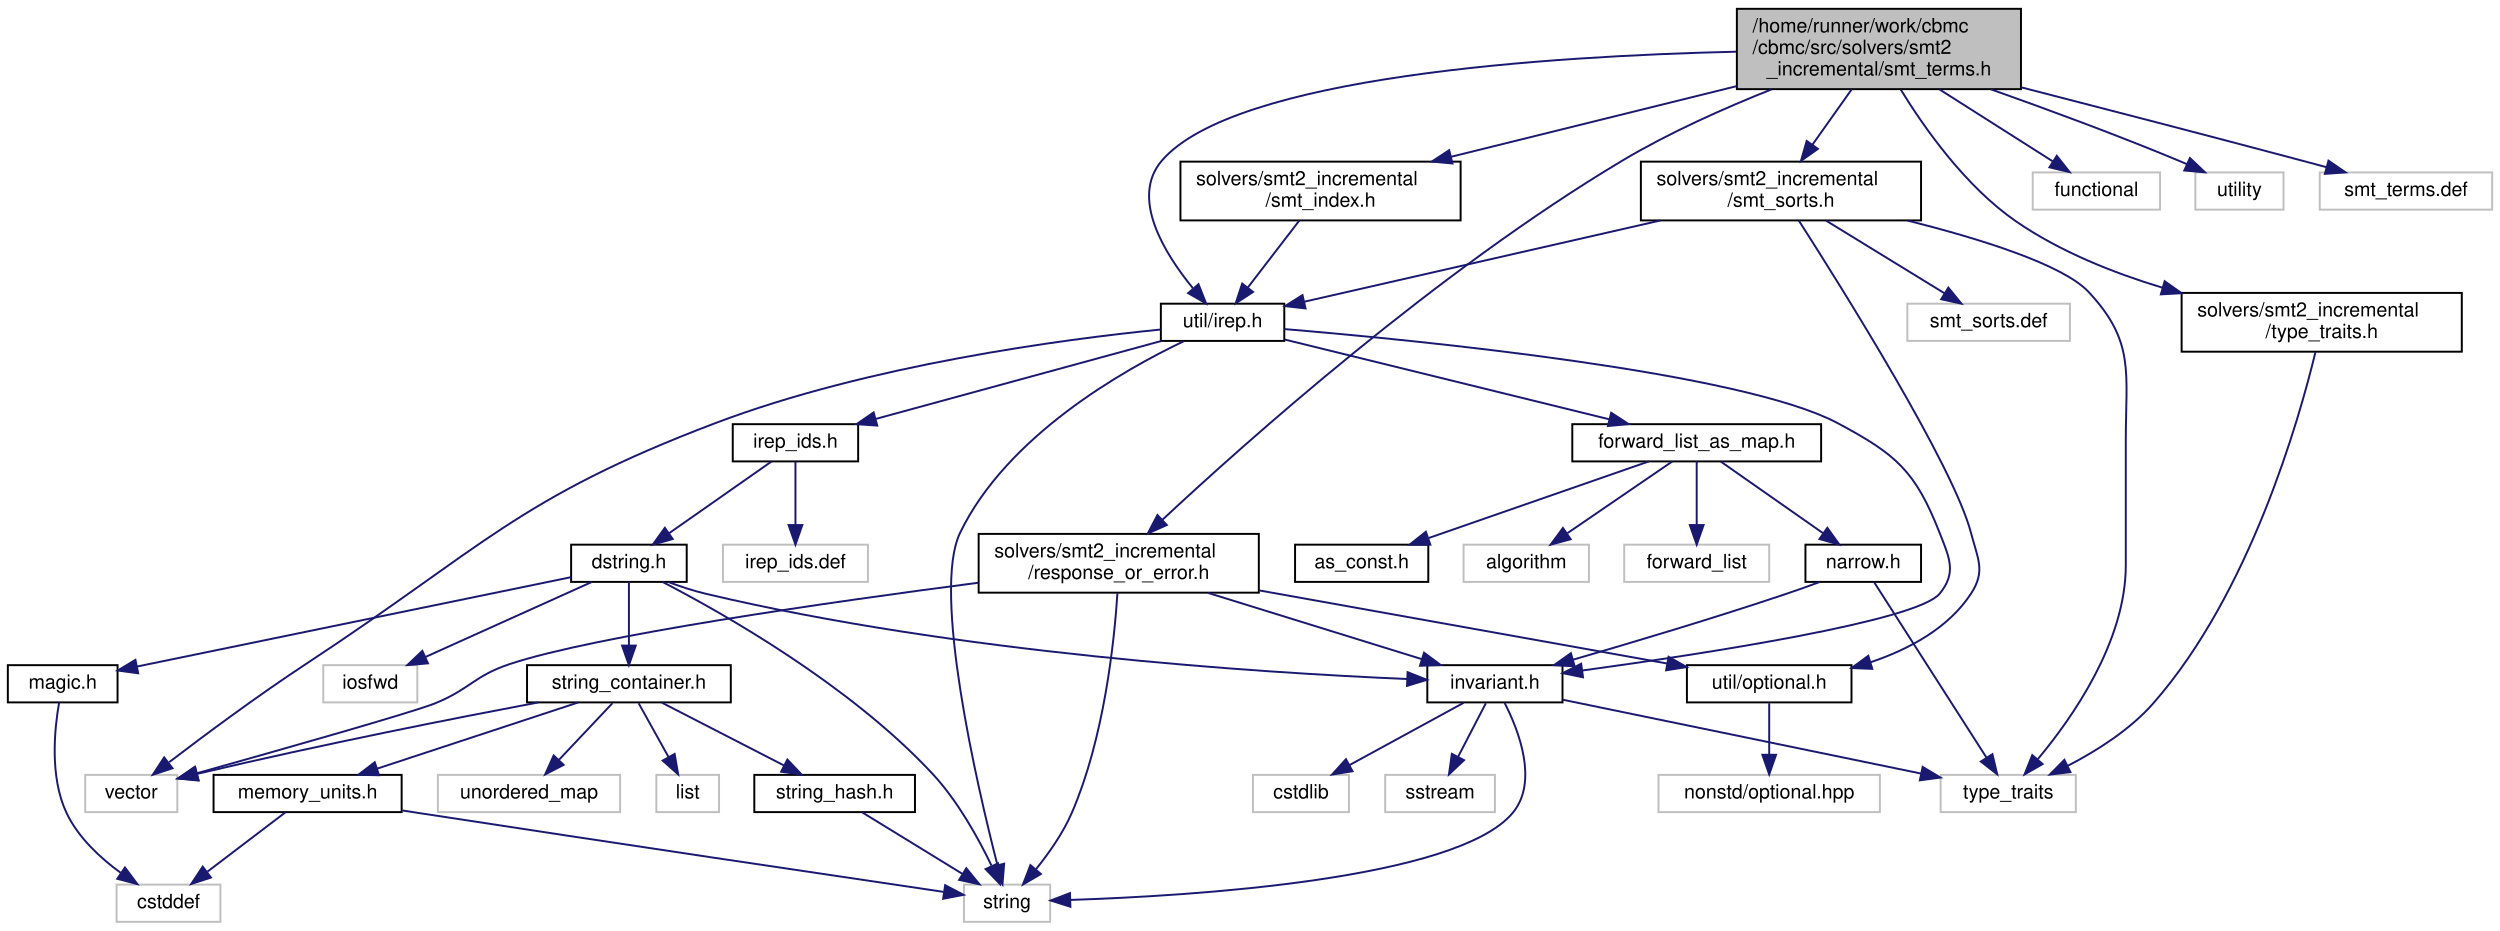
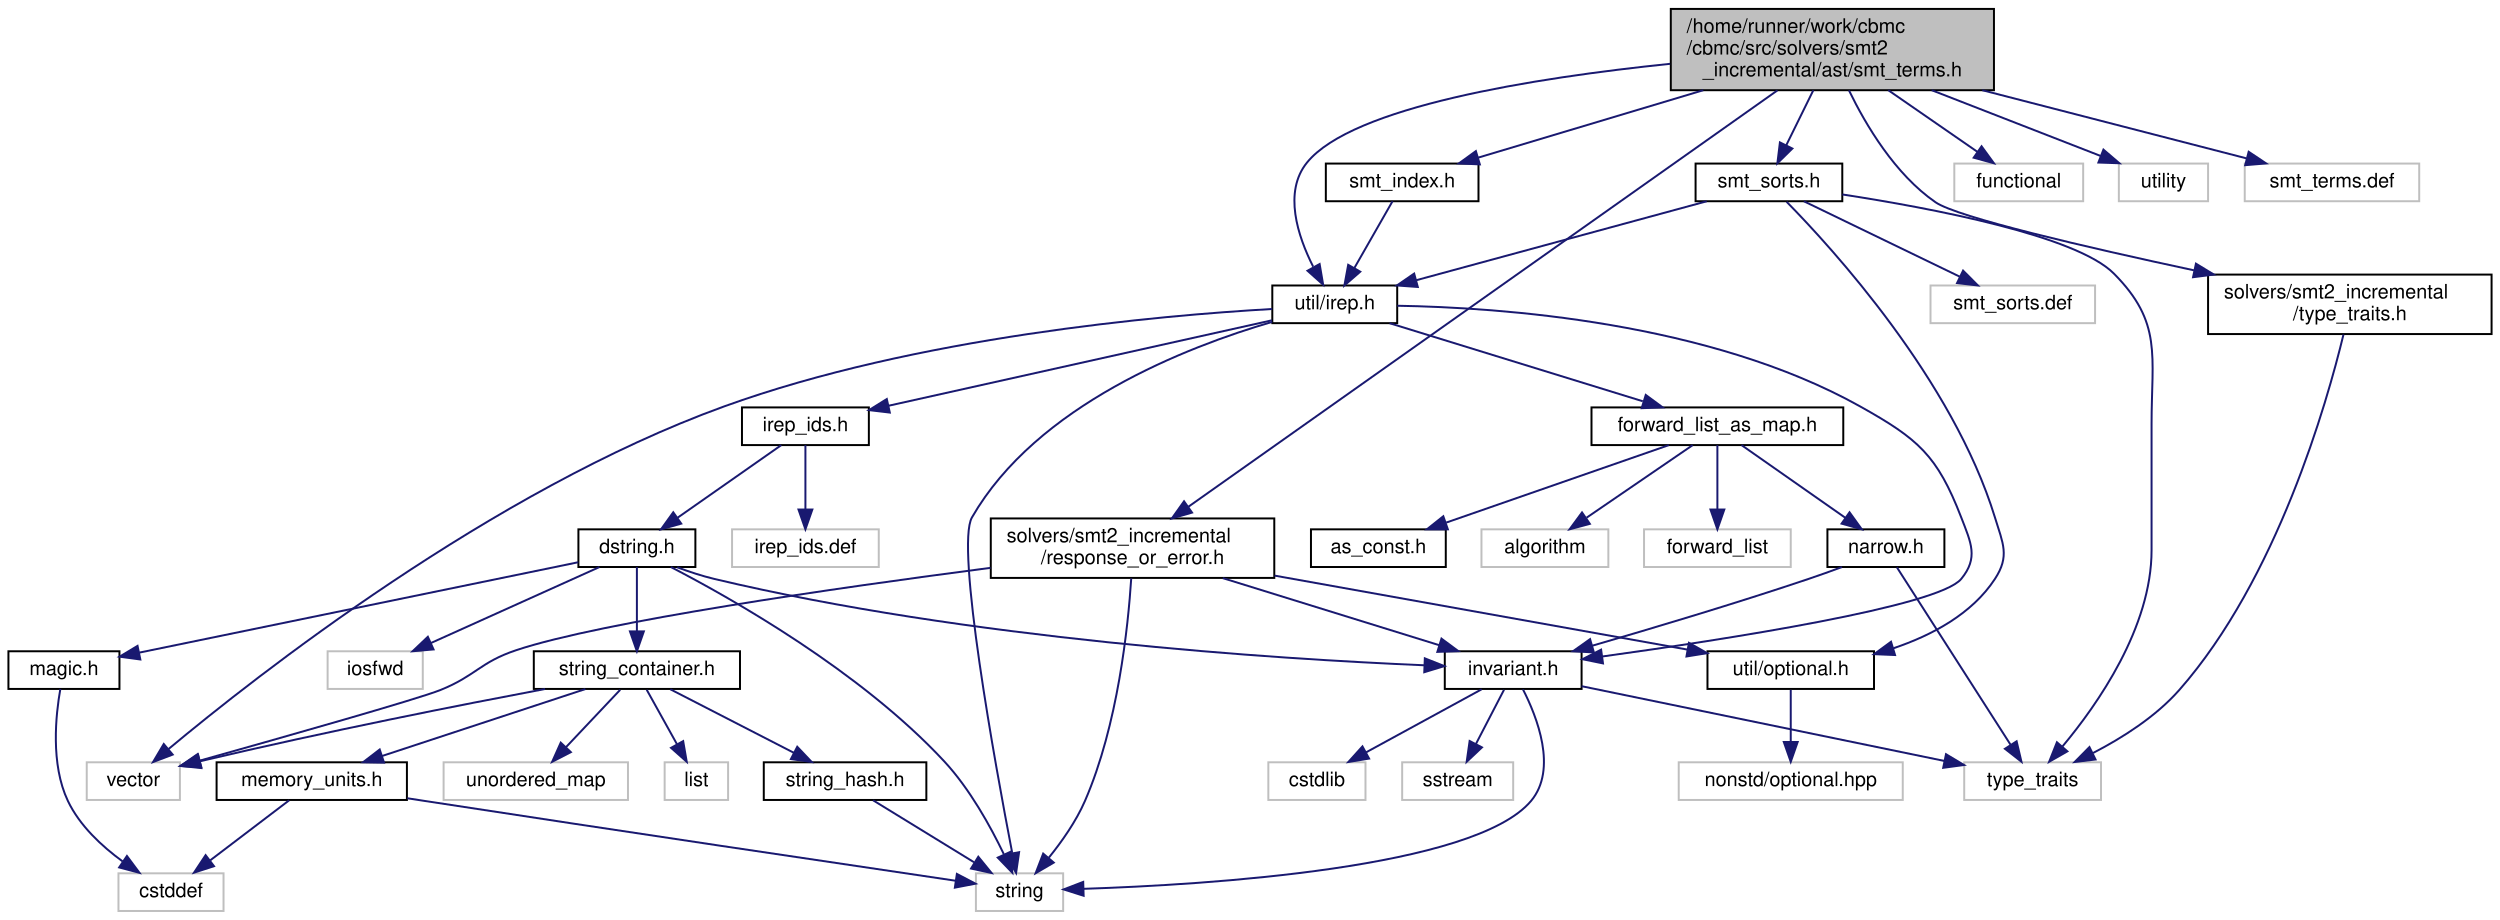
- <svg xmlns="http://www.w3.org/2000/svg" xmlns:xlink="http://www.w3.org/1999/xlink" width="1276pt" height="475pt" viewBox="0.00 0.00 1276.00 475.00">
-   <g id="graph0" class="graph" transform="scale(1 1) rotate(0) translate(4 471)">
+ <svg xmlns="http://www.w3.org/2000/svg" xmlns:xlink="http://www.w3.org/1999/xlink" width="1261pt" height="464pt" viewBox="0.00 0.00 1260.50 464.00">
+   <g id="graph0" class="graph" transform="scale(1 1) rotate(0) translate(4 460)">
    <g id="node1" class="node">
      <g id="a_node1">
        <a xlink:title=" ">
-           <polygon fill="#bfbfbf" stroke="black" points="882.5,-425.5 882.5,-466.5 1027.5,-466.5 1027.5,-425.5 882.5,-425.5" />
-           <text text-anchor="start" x="890.5" y="-454.5" font-family="Helvetica,sans-Serif" font-size="10.00">/home/runner/work/cbmc</text>
-           <text text-anchor="start" x="890.5" y="-443.5" font-family="Helvetica,sans-Serif" font-size="10.00">/cbmc/src/solvers/smt2</text>
-           <text text-anchor="middle" x="955" y="-432.5" font-family="Helvetica,sans-Serif" font-size="10.00">_incremental/smt_terms.h</text>
+           <polygon fill="#bfbfbf" stroke="black" points="838.5,-414.5 838.5,-455.5 1001.5,-455.5 1001.5,-414.5 838.5,-414.5" />
+           <text text-anchor="start" x="846.5" y="-443.5" font-family="Helvetica,sans-Serif" font-size="10.00">/home/runner/work/cbmc</text>
+           <text text-anchor="start" x="846.5" y="-432.5" font-family="Helvetica,sans-Serif" font-size="10.00">/cbmc/src/solvers/smt2</text>
+           <text text-anchor="middle" x="920" y="-421.5" font-family="Helvetica,sans-Serif" font-size="10.00">_incremental/ast/smt_terms.h</text>
        </a>
      </g>
    </g>
    <g id="node2" class="node">
      <g id="a_node2">
        <a xlink:href="irep_8h.html" target="_top" xlink:title=" ">
-           <polygon fill="none" stroke="black" points="588.5,-297 588.5,-316 651.5,-316 651.5,-297 588.5,-297" />
-           <text text-anchor="middle" x="620" y="-304" font-family="Helvetica,sans-Serif" font-size="10.00">util/irep.h</text>
+           <polygon fill="none" stroke="black" points="637.5,-297 637.5,-316 700.5,-316 700.5,-297 637.5,-297" />
+           <text text-anchor="middle" x="669" y="-304" font-family="Helvetica,sans-Serif" font-size="10.00">util/irep.h</text>
        </a>
      </g>
    </g>
    <g id="edge1" class="edge">
-       <path fill="none" stroke="midnightblue" d="M882.13,-444.61C786.38,-442.38 626.01,-432.1 589,-389 572.73,-370.05 590.31,-341.67 604.87,-323.89" />
-       <polygon fill="midnightblue" stroke="midnightblue" points="607.71,-325.95 611.61,-316.1 602.42,-321.37 607.71,-325.95" />
+       <path fill="none" stroke="midnightblue" d="M838.18,-427.81C769.07,-420.68 677.8,-406.13 655,-378 643.01,-363.21 650.28,-341.01 658.12,-325.48" />
+       <polygon fill="midnightblue" stroke="midnightblue" points="661.37,-326.83 663.15,-316.39 655.25,-323.44 661.37,-326.83" />
    </g>
    <g id="node25" class="node">
      <g id="a_node25">
        <a xlink:href="response__or__error_8h.html" target="_top" xlink:title=" ">
          <polygon fill="none" stroke="black" points="495.5,-168.5 495.5,-198.5 638.5,-198.5 638.5,-168.5 495.5,-168.5" />
          <text text-anchor="start" x="503.5" y="-186.5" font-family="Helvetica,sans-Serif" font-size="10.00">solvers/smt2_incremental</text>
          <text text-anchor="middle" x="567" y="-175.5" font-family="Helvetica,sans-Serif" font-size="10.00">/response_or_error.h</text>
        </a>
      </g>
    </g>
    <g id="edge33" class="edge">
-       <path fill="none" stroke="midnightblue" d="M900.18,-425.38C876.09,-415.8 847.89,-403.26 824,-389 729.74,-332.75 631.91,-245.45 589.18,-205.61" />
-       <polygon fill="midnightblue" stroke="midnightblue" points="591.55,-203.03 581.86,-198.74 586.76,-208.14 591.55,-203.03" />
+       <path fill="none" stroke="midnightblue" d="M892.3,-414.42C826.5,-367.92 661.39,-251.21 595.15,-204.39" />
+       <polygon fill="midnightblue" stroke="midnightblue" points="597.02,-201.44 586.84,-198.52 592.98,-207.15 597.02,-201.44" />
    </g>
    <g id="node28" class="node">
      <g id="a_node28">
-         <a xlink:href="smt__index_8h.html" target="_top" xlink:title=" ">
-           <polygon fill="none" stroke="black" points="598.5,-358.5 598.5,-388.5 741.5,-388.5 741.5,-358.5 598.5,-358.5" />
-           <text text-anchor="start" x="606.5" y="-376.5" font-family="Helvetica,sans-Serif" font-size="10.00">solvers/smt2_incremental</text>
-           <text text-anchor="middle" x="670" y="-365.5" font-family="Helvetica,sans-Serif" font-size="10.00">/smt_index.h</text>
-         </a>
-       </g>
-     </g>
-     <g id="edge39" class="edge">
-       <path fill="none" stroke="midnightblue" d="M882.35,-427.03C837.52,-415.94 780.43,-401.82 736.75,-391.01" />
-       <polygon fill="midnightblue" stroke="midnightblue" points="737.34,-387.55 726.79,-388.55 735.66,-394.35 737.34,-387.55" />
-     </g>
-     <g id="node29" class="node">
-       <g id="a_node29">
-         <a xlink:href="smt__sorts_8h.html" target="_top" xlink:title=" ">
-           <polygon fill="none" stroke="black" points="833.5,-358.5 833.5,-388.5 976.5,-388.5 976.5,-358.5 833.5,-358.5" />
-           <text text-anchor="start" x="841.5" y="-376.5" font-family="Helvetica,sans-Serif" font-size="10.00">solvers/smt2_incremental</text>
-           <text text-anchor="middle" x="905" y="-365.5" font-family="Helvetica,sans-Serif" font-size="10.00">/smt_sorts.h</text>
-         </a>
-       </g>
-     </g>
-     <g id="edge41" class="edge">
-       <path fill="none" stroke="midnightblue" d="M941.07,-425.36C934.85,-416.59 927.49,-406.21 921.04,-397.12" />
-       <polygon fill="midnightblue" stroke="midnightblue" points="923.85,-395.02 915.21,-388.89 918.14,-399.07 923.85,-395.02" />
-     </g>
-     <g id="node31" class="node">
-       <g id="a_node31">
        <a xlink:href="type__traits_8h.html" target="_top" xlink:title=" ">
          <polygon fill="none" stroke="black" points="1109.5,-291.5 1109.5,-321.5 1252.5,-321.5 1252.5,-291.5 1109.5,-291.5" />
          <text text-anchor="start" x="1117.5" y="-309.5" font-family="Helvetica,sans-Serif" font-size="10.00">solvers/smt2_incremental</text>
          <text text-anchor="middle" x="1181" y="-298.5" font-family="Helvetica,sans-Serif" font-size="10.00">/type_traits.h</text>
        </a>
      </g>
    </g>
-     <g id="edge46" class="edge">
-       <path fill="none" stroke="midnightblue" d="M966.15,-425.26C978.24,-405.55 999.3,-375.7 1025,-358 1047.24,-342.68 1074.43,-331.78 1099.83,-324.12" />
-       <polygon fill="midnightblue" stroke="midnightblue" points="1100.83,-327.48 1109.47,-321.35 1098.89,-320.75 1100.83,-327.48" />
+     <g id="edge39" class="edge">
+       <path fill="none" stroke="midnightblue" d="M928.37,-414.42C936.84,-396.96 951.6,-372.07 972,-358 983.06,-350.37 1047.84,-335.34 1102.38,-323.65" />
+       <polygon fill="midnightblue" stroke="midnightblue" points="1103.38,-327.02 1112.43,-321.51 1101.92,-320.17 1103.38,-327.02" />
+     </g>
+     <g id="node29" class="node">
+       <g id="a_node29">
+         <a xlink:href="smt__index_8h.html" target="_top" xlink:title=" ">
+           <polygon fill="none" stroke="black" points="664.5,-358.5 664.5,-377.5 741.5,-377.5 741.5,-358.5 664.5,-358.5" />
+           <text text-anchor="middle" x="703" y="-365.5" font-family="Helvetica,sans-Serif" font-size="10.00">smt_index.h</text>
+         </a>
+       </g>
+     </g>
+     <g id="edge41" class="edge">
+       <path fill="none" stroke="midnightblue" d="M854.89,-414.5C817.83,-403.4 772.68,-389.87 741.28,-380.47" />
+       <polygon fill="midnightblue" stroke="midnightblue" points="742.18,-377.08 731.6,-377.57 740.18,-383.79 742.18,-377.08" />
+     </g>
+     <g id="node30" class="node">
+       <g id="a_node30">
+         <a xlink:href="smt__sorts_8h.html" target="_top" xlink:title=" ">
+           <polygon fill="none" stroke="black" points="851,-358.5 851,-377.5 925,-377.5 925,-358.5 851,-358.5" />
+           <text text-anchor="middle" x="888" y="-365.5" font-family="Helvetica,sans-Serif" font-size="10.00">smt_sorts.h</text>
+         </a>
+       </g>
+     </g>
+     <g id="edge43" class="edge">
+       <path fill="none" stroke="midnightblue" d="M910.4,-414.5C906.06,-405.68 900.97,-395.34 896.74,-386.74" />
+       <polygon fill="midnightblue" stroke="midnightblue" points="899.82,-385.08 892.26,-377.65 893.54,-388.17 899.82,-385.08" />
    </g>
    <g id="node32" class="node">
      <g id="a_node32">
        <a xlink:title=" ">
-           <polygon fill="none" stroke="#bfbfbf" points="1033.5,-364 1033.5,-383 1098.5,-383 1098.5,-364 1033.5,-364" />
-           <text text-anchor="middle" x="1066" y="-371" font-family="Helvetica,sans-Serif" font-size="10.00">functional</text>
+           <polygon fill="none" stroke="#bfbfbf" points="981.5,-358.5 981.5,-377.5 1046.5,-377.5 1046.5,-358.5 981.5,-358.5" />
+           <text text-anchor="middle" x="1014" y="-365.5" font-family="Helvetica,sans-Serif" font-size="10.00">functional</text>
        </a>
      </g>
    </g>
    <g id="edge48" class="edge">
-       <path fill="none" stroke="midnightblue" d="M985.92,-425.36C1004.32,-413.67 1027.24,-399.12 1043.84,-388.57" />
-       <polygon fill="midnightblue" stroke="midnightblue" points="1045.78,-391.49 1052.34,-383.17 1042.03,-385.58 1045.78,-391.49" />
+       <path fill="none" stroke="midnightblue" d="M948.2,-414.5C962.62,-404.53 979.85,-392.61 993.06,-383.48" />
+       <polygon fill="midnightblue" stroke="midnightblue" points="995.25,-386.22 1001.49,-377.65 991.27,-380.46 995.25,-386.22" />
    </g>
    <g id="node33" class="node">
      <g id="a_node33">
        <a xlink:title=" ">
-           <polygon fill="none" stroke="#bfbfbf" points="1116.5,-364 1116.5,-383 1161.5,-383 1161.5,-364 1116.5,-364" />
-           <text text-anchor="middle" x="1139" y="-371" font-family="Helvetica,sans-Serif" font-size="10.00">utility</text>
+           <polygon fill="none" stroke="#bfbfbf" points="1064.5,-358.5 1064.5,-377.5 1109.5,-377.5 1109.5,-358.5 1064.5,-358.5" />
+           <text text-anchor="middle" x="1087" y="-365.5" font-family="Helvetica,sans-Serif" font-size="10.00">utility</text>
        </a>
      </g>
    </g>
    <g id="edge49" class="edge">
-       <path fill="none" stroke="midnightblue" d="M1012.13,-425.42C1041.08,-415.16 1076.66,-402.04 1108,-389 1109.37,-388.43 1110.77,-387.83 1112.18,-387.22" />
-       <polygon fill="midnightblue" stroke="midnightblue" points="1113.74,-390.35 1121.41,-383.05 1110.86,-383.97 1113.74,-390.35" />
+       <path fill="none" stroke="midnightblue" d="M970.11,-414.5C997.8,-403.72 1031.37,-390.65 1055.41,-381.29" />
+       <polygon fill="midnightblue" stroke="midnightblue" points="1056.72,-384.54 1064.77,-377.65 1054.18,-378.02 1056.72,-384.54" />
    </g>
    <g id="node34" class="node">
      <g id="a_node34">
        <a xlink:title=" ">
-           <polygon fill="none" stroke="#bfbfbf" points="1180,-364 1180,-383 1268,-383 1268,-364 1180,-364" />
-           <text text-anchor="middle" x="1224" y="-371" font-family="Helvetica,sans-Serif" font-size="10.00">smt_terms.def</text>
+           <polygon fill="none" stroke="#bfbfbf" points="1128,-358.5 1128,-377.5 1216,-377.5 1216,-358.5 1128,-358.5" />
+           <text text-anchor="middle" x="1172" y="-365.5" font-family="Helvetica,sans-Serif" font-size="10.00">smt_terms.def</text>
        </a>
      </g>
    </g>
    <g id="edge50" class="edge">
-       <path fill="none" stroke="midnightblue" d="M1027.56,-426.45C1069.51,-415.66 1123.27,-401.72 1171,-389 1175.04,-387.92 1179.26,-386.79 1183.47,-385.65" />
-       <polygon fill="midnightblue" stroke="midnightblue" points="1184.46,-389.01 1193.19,-383 1182.62,-382.25 1184.46,-389.01" />
+       <path fill="none" stroke="midnightblue" d="M995.61,-414.5C1039.21,-403.25 1092.44,-389.52 1128.95,-380.1" />
+       <polygon fill="midnightblue" stroke="midnightblue" points="1129.98,-383.45 1138.79,-377.57 1128.23,-376.68 1129.98,-383.45" />
    </g>
    <g id="node3" class="node">
      <g id="a_node3">
        <a xlink:title=" ">
          <polygon fill="none" stroke="#bfbfbf" points="488,-0.5 488,-19.5 532,-19.5 532,-0.5 488,-0.5" />
          <text text-anchor="middle" x="510" y="-7.5" font-family="Helvetica,sans-Serif" font-size="10.00">string</text>
        </a>
      </g>
    </g>
    <g id="edge2" class="edge">
-       <path fill="none" stroke="midnightblue" d="M600.31,-296.89C569.23,-282.08 509.89,-248.51 486,-199 471.66,-169.28 494.53,-70.69 505.1,-29.42" />
-       <polygon fill="midnightblue" stroke="midnightblue" points="508.52,-30.17 507.66,-19.61 501.75,-28.41 508.52,-30.17" />
+       <path fill="none" stroke="midnightblue" d="M637.47,-297.66C594.35,-285.05 518.62,-255.72 486,-199 477.66,-184.5 497.7,-74.46 506.31,-29.78" />
+       <polygon fill="midnightblue" stroke="midnightblue" points="509.79,-30.18 508.27,-19.7 502.92,-28.85 509.79,-30.18" />
    </g>
    <g id="node4" class="node">
      <g id="a_node4">
        <a xlink:title=" ">
          <polygon fill="none" stroke="#bfbfbf" points="39.5,-56.5 39.5,-75.5 86.5,-75.5 86.5,-56.5 39.5,-56.5" />
          <text text-anchor="middle" x="63" y="-63.5" font-family="Helvetica,sans-Serif" font-size="10.00">vector</text>
        </a>
      </g>
    </g>
    <g id="edge3" class="edge">
-       <path fill="none" stroke="midnightblue" d="M588.36,-302.81C538.6,-297.82 439.61,-284.79 361,-255 260.21,-216.8 242.07,-191.19 152,-132 127.35,-115.8 100.12,-95.55 82.35,-81.99" />
-       <polygon fill="midnightblue" stroke="midnightblue" points="84.05,-78.88 73.99,-75.57 79.79,-84.44 84.05,-78.88" />
+       <path fill="none" stroke="midnightblue" d="M637.44,-304.15C580.58,-300.88 457.81,-290.03 361,-255 243.98,-212.65 124.76,-118.89 80.73,-82.17" />
+       <polygon fill="midnightblue" stroke="midnightblue" points="82.85,-79.38 72.95,-75.62 78.35,-84.73 82.85,-79.38" />
    </g>
    <g id="node5" class="node">
      <g id="a_node5">
        <a xlink:href="src_2util_2invariant_8h.html" target="_top" xlink:title=" ">
          <polygon fill="none" stroke="black" points="724.5,-112.5 724.5,-131.5 793.5,-131.5 793.5,-112.5 724.5,-112.5" />
          <text text-anchor="middle" x="759" y="-119.5" font-family="Helvetica,sans-Serif" font-size="10.00">invariant.h</text>
        </a>
      </g>
    </g>
    <g id="edge4" class="edge">
-       <path fill="none" stroke="midnightblue" d="M651.51,-303.04C721.05,-297.21 885.31,-281.03 934,-255 963.95,-238.99 973.59,-230.61 986,-199 991.04,-186.18 994.74,-178.65 986,-168 974.5,-153.99 866.42,-137.37 803.63,-128.78" />
-       <polygon fill="midnightblue" stroke="midnightblue" points="803.97,-125.3 793.59,-127.43 803.03,-132.23 803.97,-125.3" />
+       <path fill="none" stroke="midnightblue" d="M700.55,-305.78C752.54,-304.92 857.98,-297.54 934,-255 963.38,-238.56 972.85,-230.39 985,-199 989.97,-186.15 993.74,-178.65 985,-168 973.58,-154.08 866.51,-137.49 803.93,-128.87" />
+       <polygon fill="midnightblue" stroke="midnightblue" points="804.3,-125.38 793.92,-127.5 803.35,-132.32 804.3,-125.38" />
    </g>
    <g id="node9" class="node">
      <g id="a_node9">
        <a xlink:href="irep__ids_8h.html" target="_top" xlink:title=" ">
          <polygon fill="none" stroke="black" points="370,-235.5 370,-254.5 434,-254.5 434,-235.5 370,-235.5" />
          <text text-anchor="middle" x="402" y="-242.5" font-family="Helvetica,sans-Serif" font-size="10.00">irep_ids.h</text>
        </a>
      </g>
    </g>
    <g id="edge9" class="edge">
-       <path fill="none" stroke="midnightblue" d="M588.77,-296.98C550.4,-286.5 485.21,-268.71 442.89,-257.16" />
-       <polygon fill="midnightblue" stroke="midnightblue" points="443.74,-253.77 433.18,-254.51 441.9,-260.52 443.74,-253.77" />
+       <path fill="none" stroke="midnightblue" d="M637.32,-298.44C589.18,-287.71 497.53,-267.29 443.92,-255.34" />
+       <polygon fill="midnightblue" stroke="midnightblue" points="444.57,-251.9 434.05,-253.14 443.05,-258.73 444.57,-251.9" />
    </g>
    <g id="node20" class="node">
      <g id="a_node20">
        <a xlink:href="forward__list__as__map_8h.html" target="_top" xlink:title=" ">
          <polygon fill="none" stroke="black" points="798.5,-235.5 798.5,-254.5 925.5,-254.5 925.5,-235.5 798.5,-235.5" />
          <text text-anchor="middle" x="862" y="-242.5" font-family="Helvetica,sans-Serif" font-size="10.00">forward_list_as_map.h</text>
        </a>
      </g>
    </g>
    <g id="edge26" class="edge">
-       <path fill="none" stroke="midnightblue" d="M651.64,-297.72C693.98,-287.31 769.31,-268.79 817.4,-256.97" />
-       <polygon fill="midnightblue" stroke="midnightblue" points="818.35,-260.34 827.22,-254.55 816.68,-253.54 818.35,-260.34" />
+       <path fill="none" stroke="midnightblue" d="M696.65,-296.98C730.19,-286.64 786.87,-269.16 824.37,-257.6" />
+       <polygon fill="midnightblue" stroke="midnightblue" points="825.87,-260.8 834.4,-254.51 823.81,-254.11 825.87,-260.8" />
    </g>
    <g id="edge7" class="edge">
      <path fill="none" stroke="midnightblue" d="M763.94,-112.27C770.94,-98.6 781.49,-72.05 768,-56 739.51,-22.11 605.08,-13.74 542.36,-11.68" />
      <polygon fill="midnightblue" stroke="midnightblue" points="542.33,-8.17 532.23,-11.38 542.12,-15.17 542.33,-8.17" />
    </g>
    <g id="node6" class="node">
      <g id="a_node6">
        <a xlink:title=" ">
          <polygon fill="none" stroke="#bfbfbf" points="635.5,-56.5 635.5,-75.5 684.5,-75.5 684.5,-56.5 635.5,-56.5" />
          <text text-anchor="middle" x="660" y="-63.5" font-family="Helvetica,sans-Serif" font-size="10.00">cstdlib</text>
        </a>
      </g>
    </g>
    <g id="edge5" class="edge">
      <path fill="none" stroke="midnightblue" d="M743.09,-112.32C727.36,-103.74 703.06,-90.49 684.79,-80.52" />
      <polygon fill="midnightblue" stroke="midnightblue" points="686.32,-77.37 675.87,-75.65 682.97,-83.52 686.32,-77.37" />
    </g>
    <g id="node7" class="node">
      <g id="a_node7">
        <a xlink:title=" ">
          <polygon fill="none" stroke="#bfbfbf" points="703,-56.5 703,-75.5 759,-75.5 759,-56.5 703,-56.5" />
          <text text-anchor="middle" x="731" y="-63.5" font-family="Helvetica,sans-Serif" font-size="10.00">sstream</text>
        </a>
      </g>
    </g>
    <g id="edge6" class="edge">
      <path fill="none" stroke="midnightblue" d="M754.38,-112.08C750.54,-104.69 744.98,-93.95 740.24,-84.81" />
      <polygon fill="midnightblue" stroke="midnightblue" points="743.25,-83.02 735.54,-75.75 737.03,-86.24 743.25,-83.02" />
    </g>
    <g id="node8" class="node">
      <g id="a_node8">
        <a xlink:title=" ">
          <polygon fill="none" stroke="#bfbfbf" points="986.5,-56.5 986.5,-75.5 1055.5,-75.5 1055.5,-56.5 986.5,-56.5" />
          <text text-anchor="middle" x="1021" y="-63.5" font-family="Helvetica,sans-Serif" font-size="10.00">type_traits</text>
        </a>
      </g>
    </g>
    <g id="edge8" class="edge">
      <path fill="none" stroke="midnightblue" d="M793.52,-113.88C840.55,-104.19 924.8,-86.83 976.51,-76.17" />
      <polygon fill="midnightblue" stroke="midnightblue" points="977.31,-79.58 986.4,-74.13 975.9,-72.72 977.31,-79.58" />
    </g>
    <g id="node10" class="node">
      <g id="a_node10">
        <a xlink:href="dstring_8h.html" target="_top" xlink:title=" ">
          <polygon fill="none" stroke="black" points="287.5,-174 287.5,-193 346.5,-193 346.5,-174 287.5,-174" />
          <text text-anchor="middle" x="317" y="-181" font-family="Helvetica,sans-Serif" font-size="10.00">dstring.h</text>
        </a>
      </g>
    </g>
    <g id="edge10" class="edge">
      <path fill="none" stroke="midnightblue" d="M389.82,-235.48C376.19,-225.93 353.87,-210.31 337.53,-198.87" />
      <polygon fill="midnightblue" stroke="midnightblue" points="339.36,-195.88 329.16,-193.01 335.34,-201.61 339.36,-195.88" />
    </g>
    <g id="node19" class="node">
      <g id="a_node19">
        <a xlink:title=" ">
          <polygon fill="none" stroke="#bfbfbf" points="365,-174 365,-193 439,-193 439,-174 365,-174" />
          <text text-anchor="middle" x="402" y="-181" font-family="Helvetica,sans-Serif" font-size="10.00">irep_ids.def</text>
        </a>
      </g>
    </g>
    <g id="edge25" class="edge">
      <path fill="none" stroke="midnightblue" d="M402,-235.48C402,-227.08 402,-213.98 402,-203.16" />
      <polygon fill="midnightblue" stroke="midnightblue" points="405.5,-203.01 402,-193.01 398.5,-203.01 405.5,-203.01" />
    </g>
    <g id="edge12" class="edge">
      <path fill="none" stroke="midnightblue" d="M334.17,-173.97C364.84,-158.09 429.76,-121.44 472,-76 484.91,-62.11 495.39,-43.1 502.05,-29.22" />
      <polygon fill="midnightblue" stroke="midnightblue" points="505.39,-30.33 506.37,-19.79 499.02,-27.42 505.39,-30.33" />
    </g>
    <g id="edge13" class="edge">
      <path fill="none" stroke="midnightblue" d="M337.35,-173.86C343.27,-171.64 349.82,-169.47 356,-168 483.72,-137.61 639.2,-127.62 714.24,-124.43" />
      <polygon fill="midnightblue" stroke="midnightblue" points="714.43,-127.93 724.28,-124.02 714.15,-120.93 714.43,-127.93" />
    </g>
    <g id="node11" class="node">
      <g id="a_node11">
        <a xlink:title=" ">
          <polygon fill="none" stroke="#bfbfbf" points="161,-112.5 161,-131.5 209,-131.5 209,-112.5 161,-112.5" />
          <text text-anchor="middle" x="185" y="-119.5" font-family="Helvetica,sans-Serif" font-size="10.00">iosfwd</text>
        </a>
      </g>
    </g>
    <g id="edge11" class="edge">
      <path fill="none" stroke="midnightblue" d="M298.09,-173.98C275.84,-163.95 238.69,-147.2 213.07,-135.65" />
      <polygon fill="midnightblue" stroke="midnightblue" points="214.43,-132.43 203.88,-131.51 211.56,-138.81 214.43,-132.43" />
    </g>
    <g id="node12" class="node">
      <g id="a_node12">
        <a xlink:href="magic_8h.html" target="_top" xlink:title="Magic numbers used throughout the codebase.">
          <polygon fill="none" stroke="black" points="0,-112.5 0,-131.5 56,-131.5 56,-112.5 0,-112.5" />
          <text text-anchor="middle" x="28" y="-119.5" font-family="Helvetica,sans-Serif" font-size="10.00">magic.h</text>
        </a>
      </g>
    </g>
    <g id="edge14" class="edge">
      <path fill="none" stroke="midnightblue" d="M287.43,-176.41C234.64,-165.54 124.25,-142.82 65.95,-130.81" />
      <polygon fill="midnightblue" stroke="midnightblue" points="66.53,-127.36 56.03,-128.77 65.12,-134.22 66.53,-127.36" />
    </g>
    <g id="node14" class="node">
      <g id="a_node14">
        <a xlink:href="string__container_8h.html" target="_top" xlink:title=" ">
          <polygon fill="none" stroke="black" points="265,-112.5 265,-131.5 369,-131.5 369,-112.5 265,-112.5" />
          <text text-anchor="middle" x="317" y="-119.5" font-family="Helvetica,sans-Serif" font-size="10.00">string_container.h</text>
        </a>
      </g>
    </g>
    <g id="edge16" class="edge">
      <path fill="none" stroke="midnightblue" d="M317,-173.98C317,-165.58 317,-152.48 317,-141.66" />
      <polygon fill="midnightblue" stroke="midnightblue" points="320.5,-141.51 317,-131.51 313.5,-141.51 320.5,-141.51" />
    </g>
    <g id="node13" class="node">
      <g id="a_node13">
        <a xlink:title=" ">
          <polygon fill="none" stroke="#bfbfbf" points="55.5,-0.5 55.5,-19.5 108.5,-19.5 108.5,-0.5 55.5,-0.5" />
          <text text-anchor="middle" x="82" y="-7.5" font-family="Helvetica,sans-Serif" font-size="10.00">cstddef</text>
        </a>
      </g>
    </g>
    <g id="edge15" class="edge">
      <path fill="none" stroke="midnightblue" d="M26.19,-112.5C23.89,-99.58 21.17,-74.55 30,-56 35.93,-43.53 47.11,-33.15 57.59,-25.51" />
      <polygon fill="midnightblue" stroke="midnightblue" points="59.78,-28.25 66.1,-19.75 55.85,-22.46 59.78,-28.25" />
    </g>
    <g id="edge19" class="edge">
      <path fill="none" stroke="midnightblue" d="M270.67,-112.48C227.92,-104.41 162.49,-91.55 96.48,-75.99" />
      <polygon fill="midnightblue" stroke="midnightblue" points="97.28,-72.58 86.75,-73.68 95.66,-79.39 97.28,-72.58" />
    </g>
    <g id="node15" class="node">
      <g id="a_node15">
        <a xlink:title=" ">
          <polygon fill="none" stroke="#bfbfbf" points="331,-56.5 331,-75.5 363,-75.5 363,-56.5 331,-56.5" />
          <text text-anchor="middle" x="347" y="-63.5" font-family="Helvetica,sans-Serif" font-size="10.00">list</text>
        </a>
      </g>
    </g>
    <g id="edge17" class="edge">
      <path fill="none" stroke="midnightblue" d="M321.95,-112.08C326.1,-104.61 332.15,-93.72 337.27,-84.52" />
      <polygon fill="midnightblue" stroke="midnightblue" points="340.34,-86.19 342.14,-75.75 334.22,-82.79 340.34,-86.19" />
    </g>
    <g id="node16" class="node">
      <g id="a_node16">
        <a xlink:title=" ">
          <polygon fill="none" stroke="#bfbfbf" points="219.5,-56.5 219.5,-75.5 312.5,-75.5 312.5,-56.5 219.5,-56.5" />
          <text text-anchor="middle" x="266" y="-63.5" font-family="Helvetica,sans-Serif" font-size="10.00">unordered_map</text>
        </a>
      </g>
    </g>
    <g id="edge18" class="edge">
      <path fill="none" stroke="midnightblue" d="M308.58,-112.08C301.15,-104.22 290.15,-92.57 281.19,-83.08" />
      <polygon fill="midnightblue" stroke="midnightblue" points="283.68,-80.62 274.26,-75.75 278.59,-85.42 283.68,-80.62" />
    </g>
    <g id="node17" class="node">
      <g id="a_node17">
        <a xlink:href="memory__units_8h.html" target="_top" xlink:title=" ">
          <polygon fill="none" stroke="black" points="105,-56.5 105,-75.5 201,-75.5 201,-56.5 105,-56.5" />
          <text text-anchor="middle" x="153" y="-63.5" font-family="Helvetica,sans-Serif" font-size="10.00">memory_units.h</text>
        </a>
      </g>
    </g>
    <g id="edge20" class="edge">
      <path fill="none" stroke="midnightblue" d="M291.01,-112.44C263.3,-103.32 219.25,-88.81 188.38,-78.65" />
      <polygon fill="midnightblue" stroke="midnightblue" points="189.46,-75.32 178.86,-75.52 187.27,-81.97 189.46,-75.32" />
    </g>
    <g id="node18" class="node">
      <g id="a_node18">
        <a xlink:href="string__hash_8h.html" target="_top" xlink:title=" ">
          <polygon fill="none" stroke="black" points="381,-56.5 381,-75.5 463,-75.5 463,-56.5 381,-56.5" />
          <text text-anchor="middle" x="422" y="-63.5" font-family="Helvetica,sans-Serif" font-size="10.00">string_hash.h</text>
        </a>
      </g>
    </g>
    <g id="edge23" class="edge">
      <path fill="none" stroke="midnightblue" d="M333.87,-112.32C350.71,-103.66 376.81,-90.24 396.24,-80.25" />
      <polygon fill="midnightblue" stroke="midnightblue" points="397.88,-83.34 405.17,-75.65 394.68,-77.12 397.88,-83.34" />
    </g>
    <g id="edge22" class="edge">
      <path fill="none" stroke="midnightblue" d="M201.2,-57.36C204.18,-56.9 207.13,-56.44 210,-56 307.36,-41.01 422.59,-23.91 477.61,-15.78" />
      <polygon fill="midnightblue" stroke="midnightblue" points="478.4,-19.2 487.79,-14.27 477.38,-12.27 478.4,-19.2" />
    </g>
    <g id="edge21" class="edge">
      <path fill="none" stroke="midnightblue" d="M141.59,-56.32C130.89,-48.18 114.66,-35.84 101.84,-26.09" />
      <polygon fill="midnightblue" stroke="midnightblue" points="103.69,-23.1 93.61,-19.83 99.46,-28.67 103.69,-23.1" />
    </g>
    <g id="edge24" class="edge">
      <path fill="none" stroke="midnightblue" d="M436.14,-56.32C449.87,-47.9 470.94,-34.97 487.06,-25.07" />
      <polygon fill="midnightblue" stroke="midnightblue" points="489.2,-27.87 495.9,-19.65 485.54,-21.9 489.2,-27.87" />
    </g>
    <g id="node21" class="node">
      <g id="a_node21">
        <a xlink:title=" ">
          <polygon fill="none" stroke="#bfbfbf" points="743,-174 743,-193 807,-193 807,-174 743,-174" />
          <text text-anchor="middle" x="775" y="-181" font-family="Helvetica,sans-Serif" font-size="10.00">algorithm</text>
        </a>
      </g>
    </g>
    <g id="edge27" class="edge">
      <path fill="none" stroke="midnightblue" d="M849.54,-235.48C835.58,-225.93 812.74,-210.31 796.01,-198.87" />
      <polygon fill="midnightblue" stroke="midnightblue" points="797.67,-195.77 787.44,-193.01 793.72,-201.54 797.67,-195.77" />
    </g>
    <g id="node22" class="node">
      <g id="a_node22">
        <a xlink:title=" ">
          <polygon fill="none" stroke="#bfbfbf" points="825,-174 825,-193 899,-193 899,-174 825,-174" />
          <text text-anchor="middle" x="862" y="-181" font-family="Helvetica,sans-Serif" font-size="10.00">forward_list</text>
        </a>
      </g>
    </g>
    <g id="edge28" class="edge">
      <path fill="none" stroke="midnightblue" d="M862,-235.48C862,-227.08 862,-213.98 862,-203.16" />
      <polygon fill="midnightblue" stroke="midnightblue" points="865.5,-203.01 862,-193.01 858.5,-203.01 865.5,-203.01" />
    </g>
    <g id="node23" class="node">
      <g id="a_node23">
        <a xlink:href="as__const_8h.html" target="_top" xlink:title=" ">
          <polygon fill="none" stroke="black" points="657,-174 657,-193 725,-193 725,-174 657,-174" />
          <text text-anchor="middle" x="691" y="-181" font-family="Helvetica,sans-Serif" font-size="10.00">as_const.h</text>
        </a>
      </g>
    </g>
    <g id="edge29" class="edge">
      <path fill="none" stroke="midnightblue" d="M837.5,-235.48C808.04,-225.22 758.42,-207.96 725.2,-196.4" />
      <polygon fill="midnightblue" stroke="midnightblue" points="726.05,-192.99 715.45,-193.01 723.75,-199.6 726.05,-192.99" />
    </g>
    <g id="node24" class="node">
      <g id="a_node24">
        <a xlink:href="narrow_8h.html" target="_top" xlink:title=" ">
          <polygon fill="none" stroke="black" points="917.5,-174 917.5,-193 976.5,-193 976.5,-174 917.5,-174" />
          <text text-anchor="middle" x="947" y="-181" font-family="Helvetica,sans-Serif" font-size="10.00">narrow.h</text>
        </a>
      </g>
    </g>
    <g id="edge30" class="edge">
      <path fill="none" stroke="midnightblue" d="M874.18,-235.48C887.81,-225.93 910.13,-210.31 926.47,-198.87" />
      <polygon fill="midnightblue" stroke="midnightblue" points="928.66,-201.61 934.84,-193.01 924.64,-195.88 928.66,-201.61" />
    </g>
    <g id="edge32" class="edge">
      <path fill="none" stroke="midnightblue" d="M924.81,-173.98C919.34,-171.95 913.48,-169.84 908,-168 871.3,-155.65 829,-143.03 798.87,-134.3" />
      <polygon fill="midnightblue" stroke="midnightblue" points="799.72,-130.91 789.14,-131.5 797.78,-137.63 799.72,-130.91" />
    </g>
    <g id="edge31" class="edge">
      <path fill="none" stroke="midnightblue" d="M952.56,-173.82C964.72,-154.84 993.87,-109.35 1009.92,-84.29" />
      <polygon fill="midnightblue" stroke="midnightblue" points="1012.93,-86.09 1015.37,-75.78 1007.03,-82.31 1012.93,-86.09" />
    </g>
    <g id="edge37" class="edge">
      <path fill="none" stroke="midnightblue" d="M566.34,-168.24C564.79,-144.16 559.67,-94.33 543,-56 538.52,-45.69 531.32,-35.48 524.79,-27.4" />
      <polygon fill="midnightblue" stroke="midnightblue" points="527.27,-24.91 518.12,-19.56 521.93,-29.45 527.27,-24.91" />
    </g>
    <g id="edge38" class="edge">
      <path fill="none" stroke="midnightblue" d="M495.38,-173.59C417.75,-163.46 299.19,-146.44 256,-132 237.9,-125.95 235.7,-119.14 218,-112 206.66,-107.42 138.68,-88.16 96.6,-76.37" />
      <polygon fill="midnightblue" stroke="midnightblue" points="97.34,-72.94 86.77,-73.62 95.46,-79.68 97.34,-72.94" />
    </g>
    <g id="edge34" class="edge">
      <path fill="none" stroke="midnightblue" d="M612.5,-168.4C645.82,-158.07 690.49,-144.23 721.71,-134.56" />
      <polygon fill="midnightblue" stroke="midnightblue" points="722.83,-137.87 731.34,-131.57 720.75,-131.19 722.83,-137.87" />
    </g>
    <g id="node26" class="node">
      <g id="a_node26">
        <a xlink:href="optional_8h.html" target="_top" xlink:title=" ">
          <polygon fill="none" stroke="black" points="857,-112.5 857,-131.5 941,-131.5 941,-112.5 857,-112.5" />
          <text text-anchor="middle" x="899" y="-119.5" font-family="Helvetica,sans-Serif" font-size="10.00">util/optional.h</text>
        </a>
      </g>
    </g>
    <g id="edge35" class="edge">
      <path fill="none" stroke="midnightblue" d="M638.63,-169.66C701.26,-158.44 790.73,-142.4 846.8,-132.36" />
      <polygon fill="midnightblue" stroke="midnightblue" points="847.64,-135.76 856.86,-130.55 846.4,-128.87 847.64,-135.76" />
    </g>
    <g id="node27" class="node">
      <g id="a_node27">
        <a xlink:title=" ">
          <polygon fill="none" stroke="#bfbfbf" points="842.5,-56.5 842.5,-75.5 955.5,-75.5 955.5,-56.5 842.5,-56.5" />
          <text text-anchor="middle" x="899" y="-63.5" font-family="Helvetica,sans-Serif" font-size="10.00">nonstd/optional.hpp</text>
        </a>
      </g>
    </g>
    <g id="edge36" class="edge">
      <path fill="none" stroke="midnightblue" d="M899,-112.08C899,-105.01 899,-94.86 899,-85.99" />
      <polygon fill="midnightblue" stroke="midnightblue" points="902.5,-85.75 899,-75.75 895.5,-85.75 902.5,-85.75" />
    </g>
    <g id="edge40" class="edge">
-       <path fill="none" stroke="midnightblue" d="M659.15,-358.4C651.43,-348.36 641.03,-334.84 632.89,-324.25" />
-       <polygon fill="midnightblue" stroke="midnightblue" points="635.56,-321.99 626.69,-316.19 630.01,-326.25 635.56,-321.99" />
+       <path fill="none" stroke="midnightblue" d="M1177.8,-291.26C1169.48,-256.88 1144.28,-168.04 1095,-112 1083.11,-98.48 1066.15,-87.76 1051.46,-80.18" />
+       <polygon fill="midnightblue" stroke="midnightblue" points="1052.74,-76.91 1042.22,-75.65 1049.66,-83.19 1052.74,-76.91" />
    </g>
    <g id="edge42" class="edge">
-       <path fill="none" stroke="midnightblue" d="M843.51,-358.48C788.63,-345.96 709.74,-327.97 661.85,-317.04" />
-       <polygon fill="midnightblue" stroke="midnightblue" points="662.35,-313.57 651.82,-314.76 660.8,-320.39 662.35,-313.57" />
+       <path fill="none" stroke="midnightblue" d="M698.13,-358.48C693.13,-349.73 685.21,-335.87 678.89,-324.81" />
+       <polygon fill="midnightblue" stroke="midnightblue" points="681.86,-322.96 673.86,-316.01 675.78,-326.43 681.86,-322.96" />
    </g>
    <g id="edge44" class="edge">
-       <path fill="none" stroke="midnightblue" d="M969.47,-358.46C1006.81,-349.09 1048.94,-335.95 1062,-322 1085.79,-296.58 1081,-280.82 1081,-246 1081,-246 1081,-246 1081,-182.5 1081,-143.57 1053.83,-104.74 1036.06,-83.49" />
+       <path fill="none" stroke="midnightblue" d="M856.62,-358.48C818.08,-348 752.59,-330.21 710.08,-318.66" />
+       <polygon fill="midnightblue" stroke="midnightblue" points="710.89,-315.25 700.32,-316.01 709.05,-322.01 710.89,-315.25" />
+     </g>
+     <g id="edge46" class="edge">
+       <path fill="none" stroke="midnightblue" d="M925.02,-361.92C970.21,-354.98 1042.99,-341.16 1062,-322 1086.52,-297.28 1081,-280.82 1081,-246 1081,-246 1081,-246 1081,-182.5 1081,-143.57 1053.83,-104.74 1036.06,-83.49" />
      <polygon fill="midnightblue" stroke="midnightblue" points="1038.54,-81.02 1029.34,-75.76 1033.26,-85.61 1038.54,-81.02" />
    </g>
-     <g id="edge43" class="edge">
-       <path fill="none" stroke="midnightblue" d="M914.12,-358.41C936.52,-323.45 993.1,-233.15 1002,-199 1005.47,-185.67 1009.54,-179.53 1002,-168 990.44,-150.33 970.24,-139.56 950.78,-133.01" />
+     <g id="edge45" class="edge">
+       <path fill="none" stroke="midnightblue" d="M896.91,-358.22C919.85,-334.9 980.67,-268.41 1002,-199 1006.05,-185.83 1009.54,-179.53 1002,-168 990.44,-150.33 970.24,-139.56 950.78,-133.01" />
      <polygon fill="midnightblue" stroke="midnightblue" points="951.61,-129.6 941.03,-130.04 949.58,-136.3 951.61,-129.6" />
    </g>
-     <g id="node30" class="node">
-       <g id="a_node30">
+     <g id="node31" class="node">
+       <g id="a_node31">
        <a xlink:title=" ">
          <polygon fill="none" stroke="#bfbfbf" points="969.5,-297 969.5,-316 1052.5,-316 1052.5,-297 969.5,-297" />
          <text text-anchor="middle" x="1011" y="-304" font-family="Helvetica,sans-Serif" font-size="10.00">smt_sorts.def</text>
        </a>
      </g>
    </g>
-     <g id="edge45" class="edge">
-       <path fill="none" stroke="midnightblue" d="M928,-358.4C945.94,-347.39 970.72,-332.2 988.52,-321.28" />
-       <polygon fill="midnightblue" stroke="midnightblue" points="990.43,-324.22 997.13,-316.01 986.77,-318.25 990.43,-324.22" />
-     </g>
    <g id="edge47" class="edge">
-       <path fill="none" stroke="midnightblue" d="M1177.8,-291.26C1169.48,-256.88 1144.28,-168.04 1095,-112 1083.11,-98.48 1066.15,-87.76 1051.46,-80.18" />
-       <polygon fill="midnightblue" stroke="midnightblue" points="1052.74,-76.91 1042.22,-75.65 1049.66,-83.19 1052.74,-76.91" />
+       <path fill="none" stroke="midnightblue" d="M905.62,-358.48C926.17,-348.53 960.36,-331.99 984.21,-320.46" />
+       <polygon fill="midnightblue" stroke="midnightblue" points="985.93,-323.51 993.41,-316.01 982.88,-317.21 985.93,-323.51" />
    </g>
  </g>
</svg>
